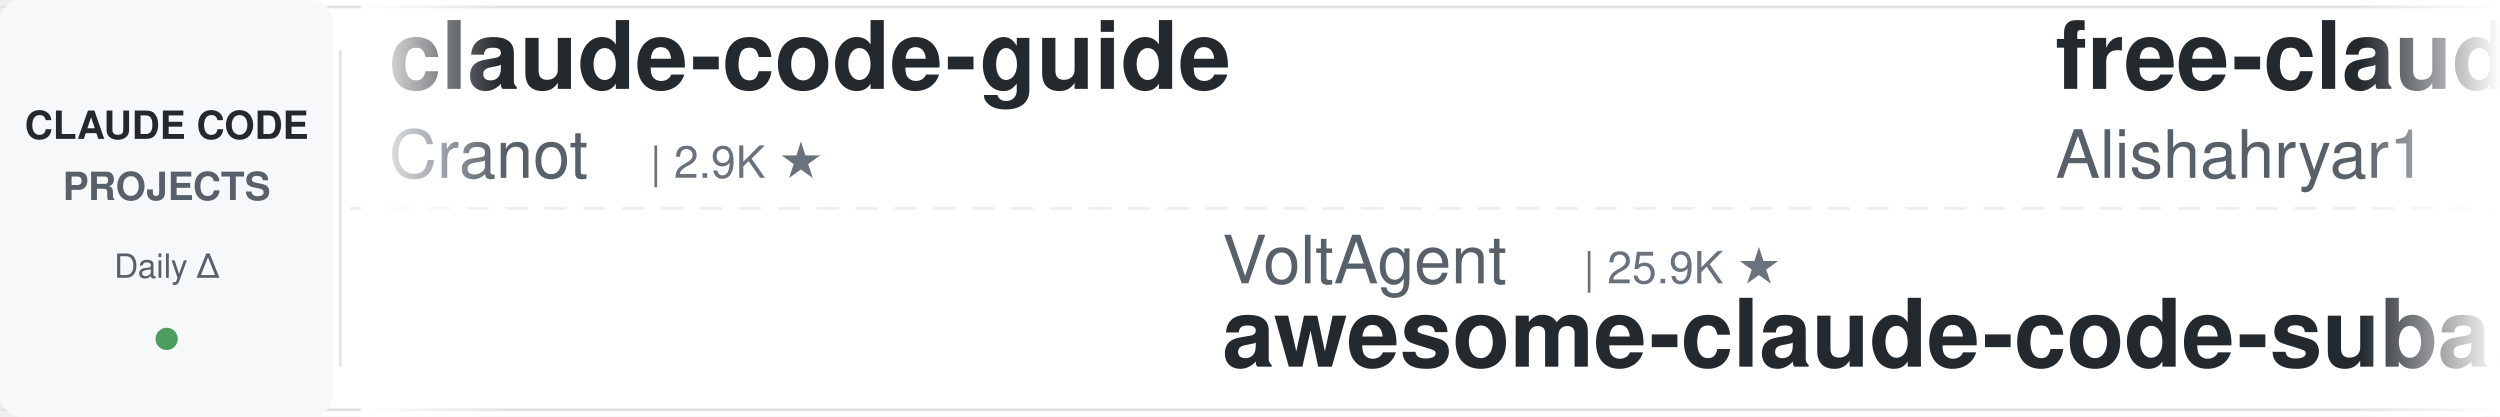
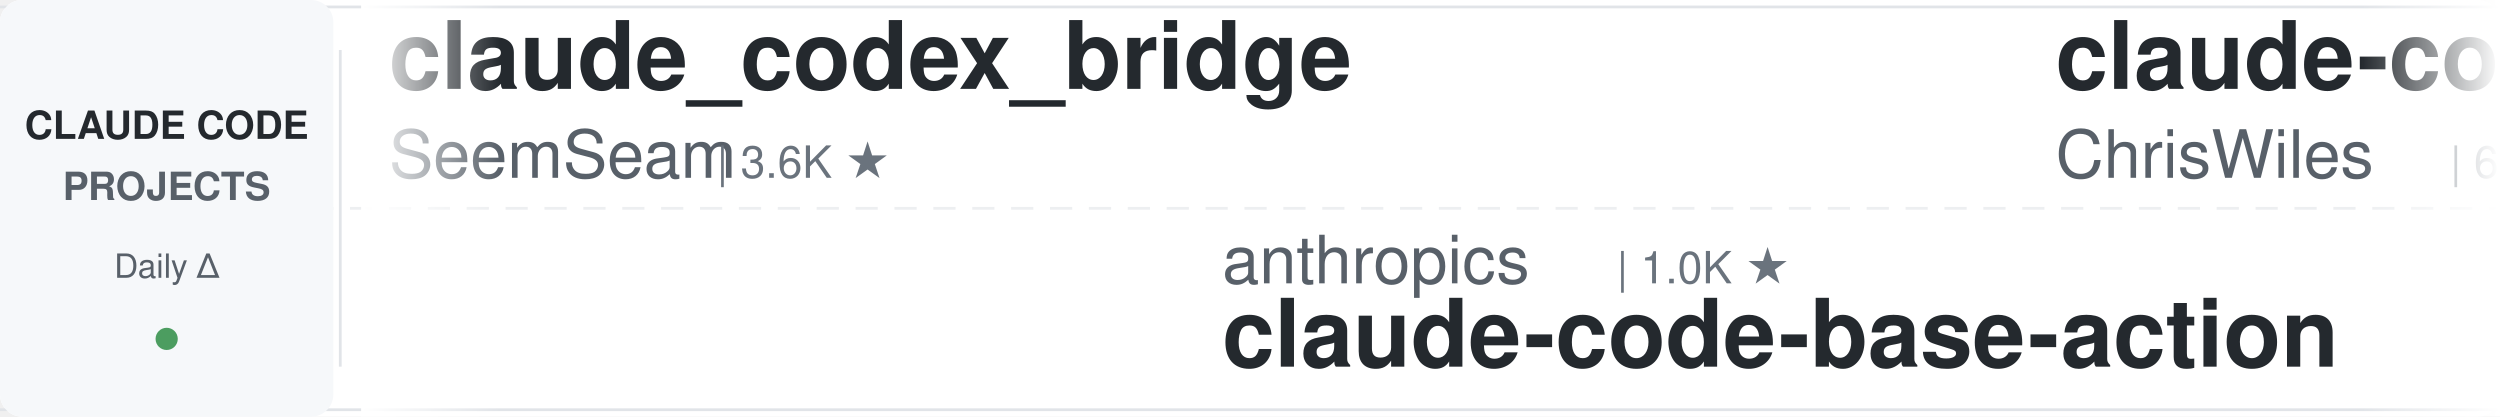
<svg xmlns="http://www.w3.org/2000/svg" width="900" height="150">
  <defs>
    <linearGradient id="leftFade" x1="0%" y1="0%" x2="100%" y2="0%">
      <stop offset="0%" style="stop-color:#ffffff;stop-opacity:1" />
      <stop offset="100%" style="stop-color:#ffffff;stop-opacity:0" />
    </linearGradient>
    <linearGradient id="rightFade" x1="0%" y1="0%" x2="100%" y2="0%">
      <stop offset="0%" style="stop-color:#ffffff;stop-opacity:0" />
      <stop offset="100%" style="stop-color:#ffffff;stop-opacity:1" />
    </linearGradient>
  </defs>
  <rect width="900" height="150" fill="#ffffff" rx="8" />
  <rect x="0" y="2" width="900" height="1" fill="#e1e4e8" />
  <rect x="0" y="147" width="900" height="1" fill="#e1e4e8" />
  <line x1="0" y1="75" x2="900" y2="75" stroke="#e1e4e8" stroke-width="1" stroke-dasharray="8 6" opacity="0.6" />
  <rect x="0" y="0" width="120" height="150" fill="#f6f8fa" rx="8" />
  <text x="60" y="50" font-family="-apple-system, BlinkMacSystemFont, 'Segoe UI', Helvetica, Arial, sans-serif" font-size="14" font-weight="600" fill="#24292e" text-anchor="middle">CLAUDE CODE</text>
  <text x="60" y="72" font-family="-apple-system, BlinkMacSystemFont, 'Segoe UI', Helvetica, Arial, sans-serif" font-size="14" font-weight="600" fill="#586069" text-anchor="middle">PROJECTS</text>
  <text x="60" y="100" font-family="-apple-system, BlinkMacSystemFont, 'Segoe UI', Helvetica, Arial, sans-serif" font-size="12" font-weight="500" fill="#586069" text-anchor="middle">Daily Δ</text>
  <circle cx="60" cy="122" r="4" fill="#22863a" opacity="0.8" />
  <rect x="122" y="18" width="1" height="114" fill="#e1e4e8" />
  <clipPath id="tickerClip">
    <rect x="130" y="0" width="770" height="150" />
  </clipPath>
  <g clip-path="url(#tickerClip)">
    <g id="tickerItems">
      <animateTransform attributeName="transform" attributeType="XML" type="translate" from="0 0" to="-3000 0" dur="54s" repeatCount="indefinite" />
      <g transform="translate(0, 0)">
-         <text x="140" y="32" font-family="-apple-system, BlinkMacSystemFont, 'Segoe UI', Helvetica, Arial, sans-serif" font-size="34" font-weight="600" fill="#24292e">claude-code-guide</text>
-         <text x="140" y="64" font-family="-apple-system, BlinkMacSystemFont, 'Segoe UI', Helvetica, Arial, sans-serif" font-size="24" font-weight="400" fill="#586069">Cranot</text>
-         <text x="234" y="64" font-family="-apple-system, BlinkMacSystemFont, 'Segoe UI', Helvetica, Arial, sans-serif" font-size="16" font-weight="500" fill="#6a737d">| 2.9K ★</text>
+         <text x="140" y="32" font-family="-apple-system, BlinkMacSystemFont, 'Segoe UI', Helvetica, Arial, sans-serif" font-size="34" font-weight="600" fill="#24292e">claude_codex_bridge</text>
+         <text x="140" y="64" font-family="-apple-system, BlinkMacSystemFont, 'Segoe UI', Helvetica, Arial, sans-serif" font-size="24" font-weight="400" fill="#586069">SeemSeam</text>
+         <text x="258" y="64" font-family="-apple-system, BlinkMacSystemFont, 'Segoe UI', Helvetica, Arial, sans-serif" font-size="16" font-weight="500" fill="#6a737d">| 3.6K ★</text>
      </g>
      <g transform="translate(300, 0)">
-         <text x="140" y="102" font-family="-apple-system, BlinkMacSystemFont, 'Segoe UI', Helvetica, Arial, sans-serif" font-size="24" font-weight="400" fill="#586069">VoltAgent</text>
-         <text x="270" y="102" font-family="-apple-system, BlinkMacSystemFont, 'Segoe UI', Helvetica, Arial, sans-serif" font-size="16" font-weight="500" fill="#6a737d">| 25.9K ★</text>
-         <text x="140" y="132" font-family="-apple-system, BlinkMacSystemFont, 'Segoe UI', Helvetica, Arial, sans-serif" font-size="34" font-weight="600" fill="#24292e">awesome-claude-code-suba...</text>
+         <text x="140" y="102" font-family="-apple-system, BlinkMacSystemFont, 'Segoe UI', Helvetica, Arial, sans-serif" font-size="24" font-weight="400" fill="#586069">anthropics</text>
+         <text x="282" y="102" font-family="-apple-system, BlinkMacSystemFont, 'Segoe UI', Helvetica, Arial, sans-serif" font-size="16" font-weight="500" fill="#6a737d">| 1.0K ★</text>
+         <text x="140" y="132" font-family="-apple-system, BlinkMacSystemFont, 'Segoe UI', Helvetica, Arial, sans-serif" font-size="34" font-weight="600" fill="#24292e">claude-code-base-action</text>
      </g>
      <g transform="translate(600, 0)">
-         <text x="140" y="32" font-family="-apple-system, BlinkMacSystemFont, 'Segoe UI', Helvetica, Arial, sans-serif" font-size="34" font-weight="600" fill="#24292e">free-claude-code</text>
-         <text x="140" y="64" font-family="-apple-system, BlinkMacSystemFont, 'Segoe UI', Helvetica, Arial, sans-serif" font-size="24" font-weight="400" fill="#586069">Alishahryar1</text>
-         <text x="306" y="64" font-family="-apple-system, BlinkMacSystemFont, 'Segoe UI', Helvetica, Arial, sans-serif" font-size="16" font-weight="500" fill="#6a737d">| 62.4K ★</text>
+         <text x="140" y="32" font-family="-apple-system, BlinkMacSystemFont, 'Segoe UI', Helvetica, Arial, sans-serif" font-size="34" font-weight="600" fill="#24292e">claude-code-showcase</text>
+         <text x="140" y="64" font-family="-apple-system, BlinkMacSystemFont, 'Segoe UI', Helvetica, Arial, sans-serif" font-size="24" font-weight="400" fill="#586069">ChrisWiles</text>
+         <text x="282" y="64" font-family="-apple-system, BlinkMacSystemFont, 'Segoe UI', Helvetica, Arial, sans-serif" font-size="16" font-weight="500" fill="#6a737d">| 6.1K ★</text>
      </g>
      <g transform="translate(900, 0)">
-         <text x="140" y="102" font-family="-apple-system, BlinkMacSystemFont, 'Segoe UI', Helvetica, Arial, sans-serif" font-size="24" font-weight="400" fill="#586069">musistudio</text>
-         <text x="282" y="102" font-family="-apple-system, BlinkMacSystemFont, 'Segoe UI', Helvetica, Arial, sans-serif" font-size="16" font-weight="500" fill="#6a737d">| 37.8K ★</text>
-         <text x="140" y="132" font-family="-apple-system, BlinkMacSystemFont, 'Segoe UI', Helvetica, Arial, sans-serif" font-size="34" font-weight="600" fill="#24292e">claude-code-router</text>
+         <text x="140" y="102" font-family="-apple-system, BlinkMacSystemFont, 'Segoe UI', Helvetica, Arial, sans-serif" font-size="24" font-weight="400" fill="#586069">daymade</text>
+         <text x="246" y="102" font-family="-apple-system, BlinkMacSystemFont, 'Segoe UI', Helvetica, Arial, sans-serif" font-size="16" font-weight="500" fill="#6a737d">| 1.5K ★</text>
+         <text x="140" y="132" font-family="-apple-system, BlinkMacSystemFont, 'Segoe UI', Helvetica, Arial, sans-serif" font-size="34" font-weight="600" fill="#24292e">claude-code-skills</text>
      </g>
      <g transform="translate(1200, 0)">
-         <text x="140" y="32" font-family="-apple-system, BlinkMacSystemFont, 'Segoe UI', Helvetica, Arial, sans-serif" font-size="34" font-weight="600" fill="#24292e">claude-code-security-rev...</text>
-         <text x="140" y="64" font-family="-apple-system, BlinkMacSystemFont, 'Segoe UI', Helvetica, Arial, sans-serif" font-size="24" font-weight="400" fill="#586069">anthropics</text>
-         <text x="282" y="64" font-family="-apple-system, BlinkMacSystemFont, 'Segoe UI', Helvetica, Arial, sans-serif" font-size="16" font-weight="500" fill="#6a737d">| 6.5K ★</text>
+         <text x="140" y="32" font-family="-apple-system, BlinkMacSystemFont, 'Segoe UI', Helvetica, Arial, sans-serif" font-size="34" font-weight="600" fill="#24292e">awesome-claude-code</text>
+         <text x="140" y="64" font-family="-apple-system, BlinkMacSystemFont, 'Segoe UI', Helvetica, Arial, sans-serif" font-size="24" font-weight="400" fill="#586069">jqueryscript</text>
+         <text x="306" y="64" font-family="-apple-system, BlinkMacSystemFont, 'Segoe UI', Helvetica, Arial, sans-serif" font-size="16" font-weight="500" fill="#6a737d">| 534 ★</text>
      </g>
      <g transform="translate(1500, 0)">
-         <text x="140" y="102" font-family="-apple-system, BlinkMacSystemFont, 'Segoe UI', Helvetica, Arial, sans-serif" font-size="24" font-weight="400" fill="#586069">kodu-ai</text>
-         <text x="246" y="102" font-family="-apple-system, BlinkMacSystemFont, 'Segoe UI', Helvetica, Arial, sans-serif" font-size="16" font-weight="500" fill="#6a737d">| 5.2K ★</text>
-         <text x="140" y="132" font-family="-apple-system, BlinkMacSystemFont, 'Segoe UI', Helvetica, Arial, sans-serif" font-size="34" font-weight="600" fill="#24292e">claude-coder</text>
+         <text x="140" y="102" font-family="-apple-system, BlinkMacSystemFont, 'Segoe UI', Helvetica, Arial, sans-serif" font-size="24" font-weight="400" fill="#586069">Donchitos</text>
+         <text x="270" y="102" font-family="-apple-system, BlinkMacSystemFont, 'Segoe UI', Helvetica, Arial, sans-serif" font-size="16" font-weight="500" fill="#6a737d">| 27.1K ★</text>
+         <text x="140" y="132" font-family="-apple-system, BlinkMacSystemFont, 'Segoe UI', Helvetica, Arial, sans-serif" font-size="34" font-weight="600" fill="#24292e">Claude-Code-Game-Studios</text>
      </g>
      <g transform="translate(1800, 0)">
-         <text x="140" y="32" font-family="-apple-system, BlinkMacSystemFont, 'Segoe UI', Helvetica, Arial, sans-serif" font-size="34" font-weight="600" fill="#24292e">Claude-Code-Game-Studios</text>
-         <text x="140" y="64" font-family="-apple-system, BlinkMacSystemFont, 'Segoe UI', Helvetica, Arial, sans-serif" font-size="24" font-weight="400" fill="#586069">Donchitos</text>
-         <text x="270" y="64" font-family="-apple-system, BlinkMacSystemFont, 'Segoe UI', Helvetica, Arial, sans-serif" font-size="16" font-weight="500" fill="#6a737d">| 27.1K ★</text>
+         <text x="140" y="32" font-family="-apple-system, BlinkMacSystemFont, 'Segoe UI', Helvetica, Arial, sans-serif" font-size="34" font-weight="600" fill="#24292e">claude-code-harness</text>
+         <text x="140" y="64" font-family="-apple-system, BlinkMacSystemFont, 'Segoe UI', Helvetica, Arial, sans-serif" font-size="24" font-weight="400" fill="#586069">Chachamaru127</text>
+         <text x="318" y="64" font-family="-apple-system, BlinkMacSystemFont, 'Segoe UI', Helvetica, Arial, sans-serif" font-size="16" font-weight="500" fill="#6a737d">| 3.2K ★</text>
      </g>
      <g transform="translate(2100, 0)">
-         <text x="140" y="102" font-family="-apple-system, BlinkMacSystemFont, 'Segoe UI', Helvetica, Arial, sans-serif" font-size="24" font-weight="400" fill="#586069">feiskyer</text>
-         <text x="258" y="102" font-family="-apple-system, BlinkMacSystemFont, 'Segoe UI', Helvetica, Arial, sans-serif" font-size="16" font-weight="500" fill="#6a737d">| 1.7K ★</text>
-         <text x="140" y="132" font-family="-apple-system, BlinkMacSystemFont, 'Segoe UI', Helvetica, Arial, sans-serif" font-size="34" font-weight="600" fill="#24292e">claude-code-settings</text>
+         <text x="140" y="102" font-family="-apple-system, BlinkMacSystemFont, 'Segoe UI', Helvetica, Arial, sans-serif" font-size="24" font-weight="400" fill="#586069">Alishahryar1</text>
+         <text x="306" y="102" font-family="-apple-system, BlinkMacSystemFont, 'Segoe UI', Helvetica, Arial, sans-serif" font-size="16" font-weight="500" fill="#6a737d">| 62.5K ★</text>
+         <text x="140" y="132" font-family="-apple-system, BlinkMacSystemFont, 'Segoe UI', Helvetica, Arial, sans-serif" font-size="34" font-weight="600" fill="#24292e">free-claude-code</text>
      </g>
      <g transform="translate(2400, 0)">
-         <text x="140" y="32" font-family="-apple-system, BlinkMacSystemFont, 'Segoe UI', Helvetica, Arial, sans-serif" font-size="34" font-weight="600" fill="#24292e">edmunds-claude-code</text>
-         <text x="140" y="64" font-family="-apple-system, BlinkMacSystemFont, 'Segoe UI', Helvetica, Arial, sans-serif" font-size="24" font-weight="400" fill="#586069">edmund-io</text>
-         <text x="270" y="64" font-family="-apple-system, BlinkMacSystemFont, 'Segoe UI', Helvetica, Arial, sans-serif" font-size="16" font-weight="500" fill="#6a737d">| 1.5K ★</text>
+         <text x="140" y="32" font-family="-apple-system, BlinkMacSystemFont, 'Segoe UI', Helvetica, Arial, sans-serif" font-size="34" font-weight="600" fill="#24292e">claude-code-action</text>
+         <text x="140" y="64" font-family="-apple-system, BlinkMacSystemFont, 'Segoe UI', Helvetica, Arial, sans-serif" font-size="24" font-weight="400" fill="#586069">anthropics</text>
+         <text x="282" y="64" font-family="-apple-system, BlinkMacSystemFont, 'Segoe UI', Helvetica, Arial, sans-serif" font-size="16" font-weight="500" fill="#6a737d">| 9.6K ★</text>
      </g>
      <g transform="translate(2700, 0)">
-         <text x="140" y="102" font-family="-apple-system, BlinkMacSystemFont, 'Segoe UI', Helvetica, Arial, sans-serif" font-size="24" font-weight="400" fill="#586069">techjarves</text>
-         <text x="282" y="102" font-family="-apple-system, BlinkMacSystemFont, 'Segoe UI', Helvetica, Arial, sans-serif" font-size="16" font-weight="500" fill="#6a737d">| 1.6K ★</text>
-         <text x="140" y="132" font-family="-apple-system, BlinkMacSystemFont, 'Segoe UI', Helvetica, Arial, sans-serif" font-size="34" font-weight="600" fill="#24292e">ClaudeCode-Portable</text>
+         <text x="140" y="102" font-family="-apple-system, BlinkMacSystemFont, 'Segoe UI', Helvetica, Arial, sans-serif" font-size="24" font-weight="400" fill="#586069">oboard</text>
+         <text x="234" y="102" font-family="-apple-system, BlinkMacSystemFont, 'Segoe UI', Helvetica, Arial, sans-serif" font-size="16" font-weight="500" fill="#6a737d">| 3.3K ★</text>
+         <text x="140" y="132" font-family="-apple-system, BlinkMacSystemFont, 'Segoe UI', Helvetica, Arial, sans-serif" font-size="34" font-weight="600" fill="#24292e">claude-code-rev</text>
      </g>
      <g transform="translate(3000, 0)">
-         <text x="140" y="32" font-family="-apple-system, BlinkMacSystemFont, 'Segoe UI', Helvetica, Arial, sans-serif" font-size="34" font-weight="600" fill="#24292e">claude-code-guide</text>
-         <text x="140" y="64" font-family="-apple-system, BlinkMacSystemFont, 'Segoe UI', Helvetica, Arial, sans-serif" font-size="24" font-weight="400" fill="#586069">Cranot</text>
-         <text x="234" y="64" font-family="-apple-system, BlinkMacSystemFont, 'Segoe UI', Helvetica, Arial, sans-serif" font-size="16" font-weight="500" fill="#6a737d">| 2.9K ★</text>
+         <text x="140" y="32" font-family="-apple-system, BlinkMacSystemFont, 'Segoe UI', Helvetica, Arial, sans-serif" font-size="34" font-weight="600" fill="#24292e">claude_codex_bridge</text>
+         <text x="140" y="64" font-family="-apple-system, BlinkMacSystemFont, 'Segoe UI', Helvetica, Arial, sans-serif" font-size="24" font-weight="400" fill="#586069">SeemSeam</text>
+         <text x="258" y="64" font-family="-apple-system, BlinkMacSystemFont, 'Segoe UI', Helvetica, Arial, sans-serif" font-size="16" font-weight="500" fill="#6a737d">| 3.6K ★</text>
      </g>
      <g transform="translate(3300, 0)">
-         <text x="140" y="102" font-family="-apple-system, BlinkMacSystemFont, 'Segoe UI', Helvetica, Arial, sans-serif" font-size="24" font-weight="400" fill="#586069">VoltAgent</text>
-         <text x="270" y="102" font-family="-apple-system, BlinkMacSystemFont, 'Segoe UI', Helvetica, Arial, sans-serif" font-size="16" font-weight="500" fill="#6a737d">| 25.9K ★</text>
-         <text x="140" y="132" font-family="-apple-system, BlinkMacSystemFont, 'Segoe UI', Helvetica, Arial, sans-serif" font-size="34" font-weight="600" fill="#24292e">awesome-claude-code-suba...</text>
+         <text x="140" y="102" font-family="-apple-system, BlinkMacSystemFont, 'Segoe UI', Helvetica, Arial, sans-serif" font-size="24" font-weight="400" fill="#586069">anthropics</text>
+         <text x="282" y="102" font-family="-apple-system, BlinkMacSystemFont, 'Segoe UI', Helvetica, Arial, sans-serif" font-size="16" font-weight="500" fill="#6a737d">| 1.0K ★</text>
+         <text x="140" y="132" font-family="-apple-system, BlinkMacSystemFont, 'Segoe UI', Helvetica, Arial, sans-serif" font-size="34" font-weight="600" fill="#24292e">claude-code-base-action</text>
      </g>
      <g transform="translate(3600, 0)">
-         <text x="140" y="32" font-family="-apple-system, BlinkMacSystemFont, 'Segoe UI', Helvetica, Arial, sans-serif" font-size="34" font-weight="600" fill="#24292e">free-claude-code</text>
-         <text x="140" y="64" font-family="-apple-system, BlinkMacSystemFont, 'Segoe UI', Helvetica, Arial, sans-serif" font-size="24" font-weight="400" fill="#586069">Alishahryar1</text>
-         <text x="306" y="64" font-family="-apple-system, BlinkMacSystemFont, 'Segoe UI', Helvetica, Arial, sans-serif" font-size="16" font-weight="500" fill="#6a737d">| 62.4K ★</text>
+         <text x="140" y="32" font-family="-apple-system, BlinkMacSystemFont, 'Segoe UI', Helvetica, Arial, sans-serif" font-size="34" font-weight="600" fill="#24292e">claude-code-showcase</text>
+         <text x="140" y="64" font-family="-apple-system, BlinkMacSystemFont, 'Segoe UI', Helvetica, Arial, sans-serif" font-size="24" font-weight="400" fill="#586069">ChrisWiles</text>
+         <text x="282" y="64" font-family="-apple-system, BlinkMacSystemFont, 'Segoe UI', Helvetica, Arial, sans-serif" font-size="16" font-weight="500" fill="#6a737d">| 6.1K ★</text>
      </g>
      <g transform="translate(3900, 0)">
-         <text x="140" y="102" font-family="-apple-system, BlinkMacSystemFont, 'Segoe UI', Helvetica, Arial, sans-serif" font-size="24" font-weight="400" fill="#586069">musistudio</text>
-         <text x="282" y="102" font-family="-apple-system, BlinkMacSystemFont, 'Segoe UI', Helvetica, Arial, sans-serif" font-size="16" font-weight="500" fill="#6a737d">| 37.8K ★</text>
-         <text x="140" y="132" font-family="-apple-system, BlinkMacSystemFont, 'Segoe UI', Helvetica, Arial, sans-serif" font-size="34" font-weight="600" fill="#24292e">claude-code-router</text>
+         <text x="140" y="102" font-family="-apple-system, BlinkMacSystemFont, 'Segoe UI', Helvetica, Arial, sans-serif" font-size="24" font-weight="400" fill="#586069">daymade</text>
+         <text x="246" y="102" font-family="-apple-system, BlinkMacSystemFont, 'Segoe UI', Helvetica, Arial, sans-serif" font-size="16" font-weight="500" fill="#6a737d">| 1.5K ★</text>
+         <text x="140" y="132" font-family="-apple-system, BlinkMacSystemFont, 'Segoe UI', Helvetica, Arial, sans-serif" font-size="34" font-weight="600" fill="#24292e">claude-code-skills</text>
      </g>
    </g>
  </g>
  <rect x="130" y="0" width="50" height="150" fill="url(#leftFade)" />
  <rect x="850" y="0" width="50" height="150" fill="url(#rightFade)" />
</svg>
